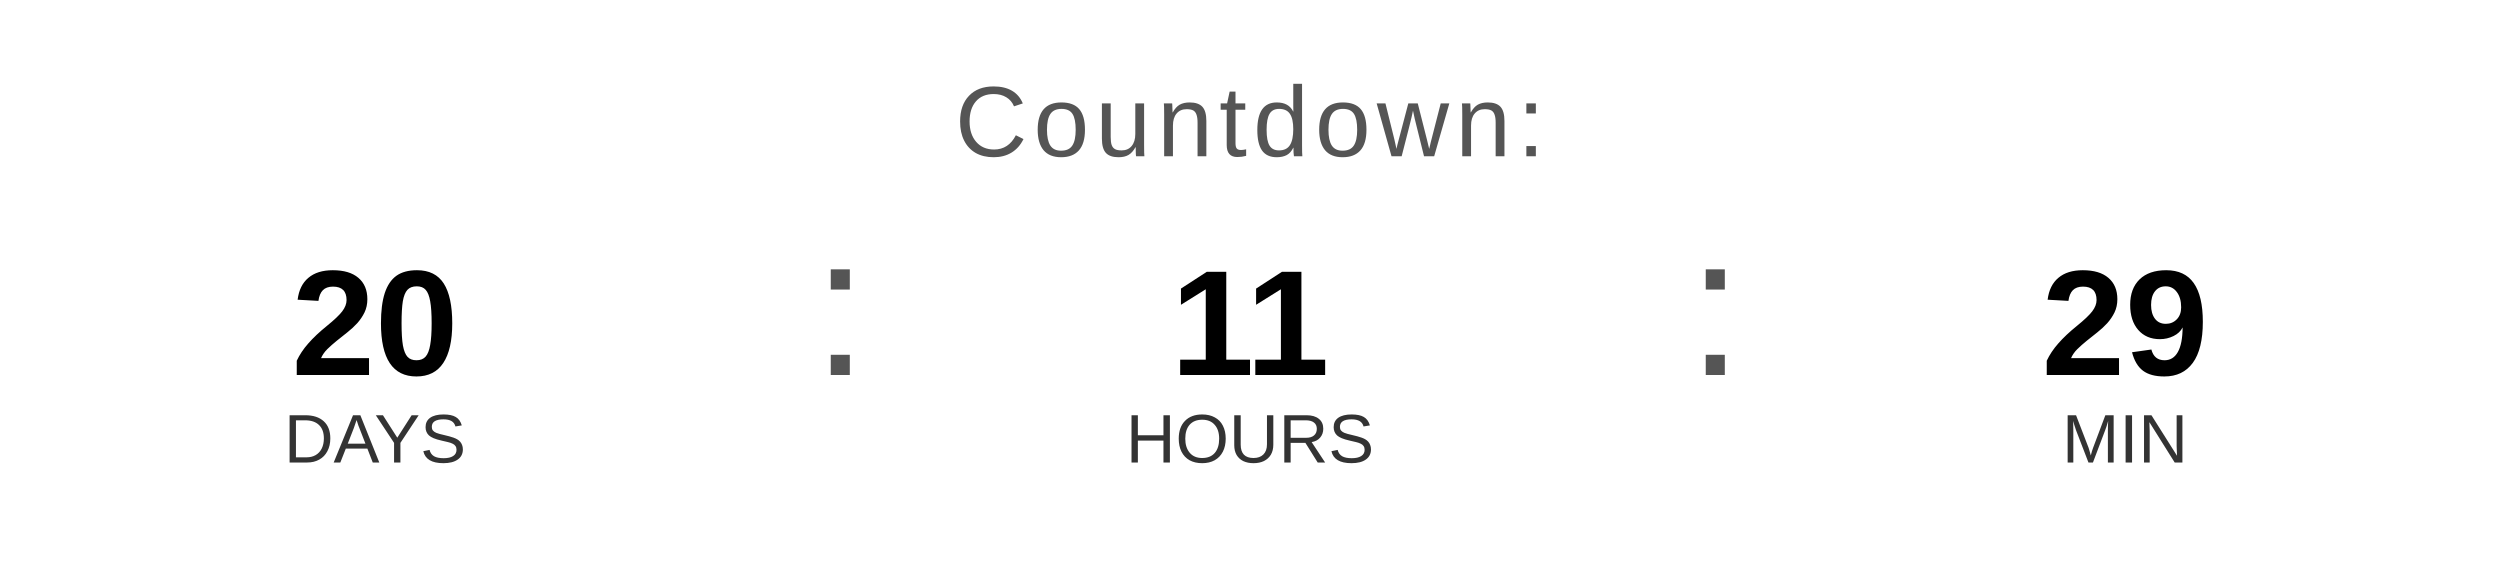
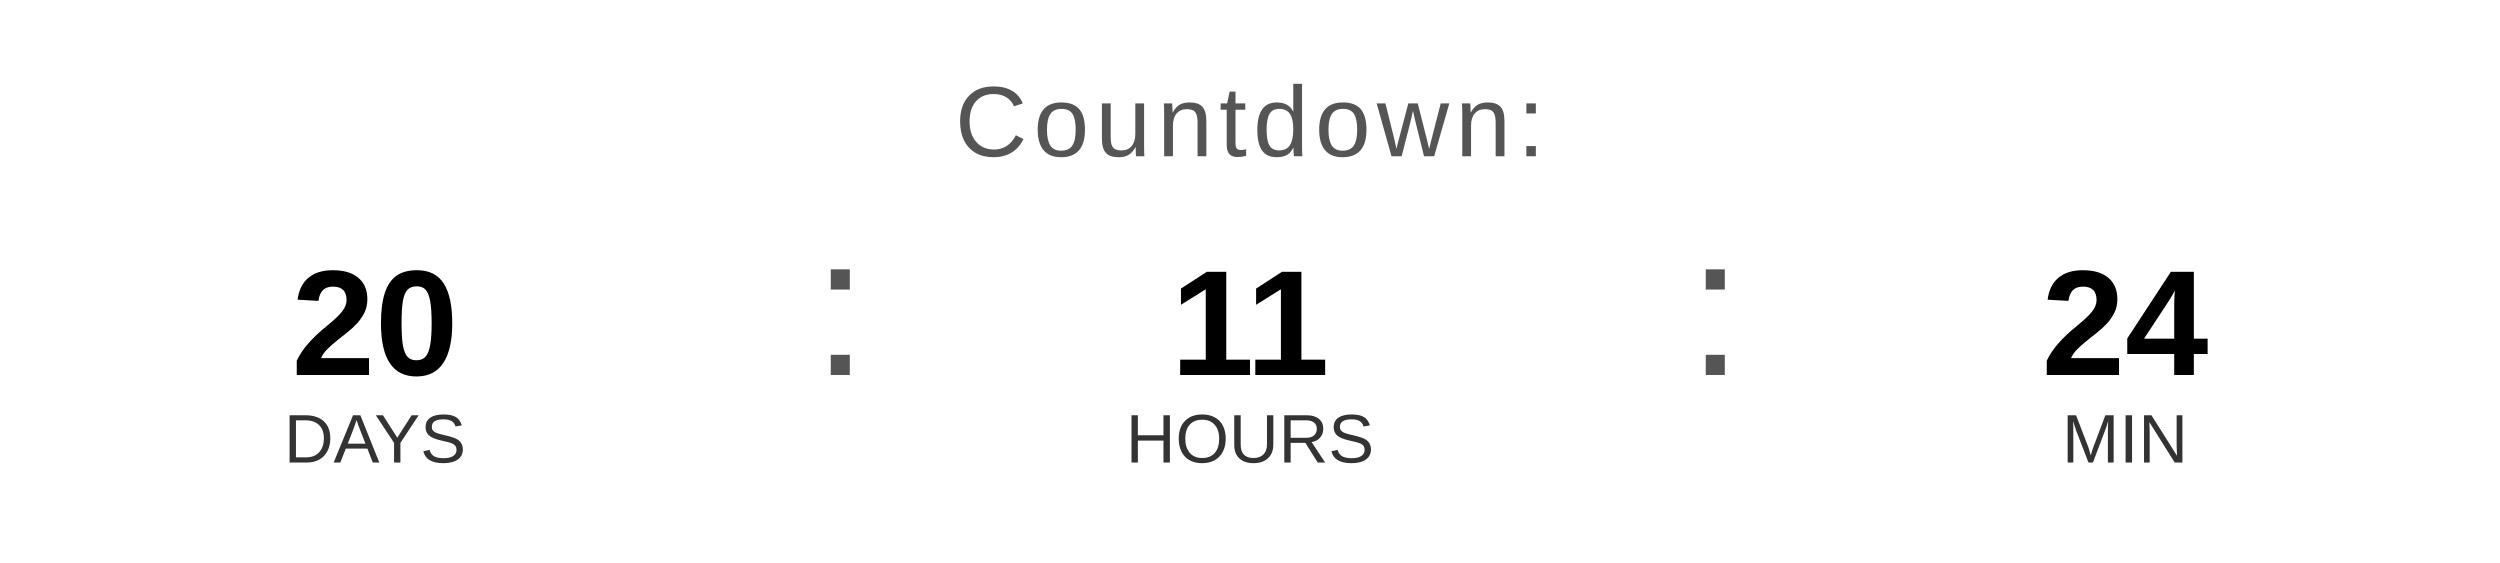
<svg xmlns="http://www.w3.org/2000/svg" width="400" height="90" viewBox="0 0 400 90">
  <text x="200" y="25" font-family="Arial, Helvetica, sans-serif" font-size="16" fill="#555555" text-anchor="middle" letter-spacing="1">
    Countdown:
  </text>
  <text x="60" y="60" font-family="Arial, Helvetica, sans-serif" font-size="24" font-weight="bold" fill="#000000" text-anchor="middle">20</text>
  <text x="60" y="74" font-family="Arial, Helvetica, sans-serif" font-size="11" fill="#333333" text-anchor="middle">DAYS</text>
  <text x="130" y="60" font-family="Arial, sans-serif" font-size="32" fill="#555555">:</text>
  <text x="200" y="60" font-family="Arial, Helvetica, sans-serif" font-size="24" font-weight="bold" fill="#000000" text-anchor="middle">11</text>
  <text x="200" y="74" font-family="Arial, Helvetica, sans-serif" font-size="11" fill="#333333" text-anchor="middle">HOURS</text>
  <text x="270" y="60" font-family="Arial, sans-serif" font-size="32" fill="#555555">:</text>
-   <text x="340" y="60" font-family="Arial, Helvetica, sans-serif" font-size="24" font-weight="bold" fill="#000000" text-anchor="middle">29</text>
+   <text x="340" y="60" font-family="Arial, Helvetica, sans-serif" font-size="24" font-weight="bold" fill="#000000" text-anchor="middle">24</text>
  <text x="340" y="74" font-family="Arial, Helvetica, sans-serif" font-size="11" fill="#333333" text-anchor="middle">MIN</text>
</svg>
